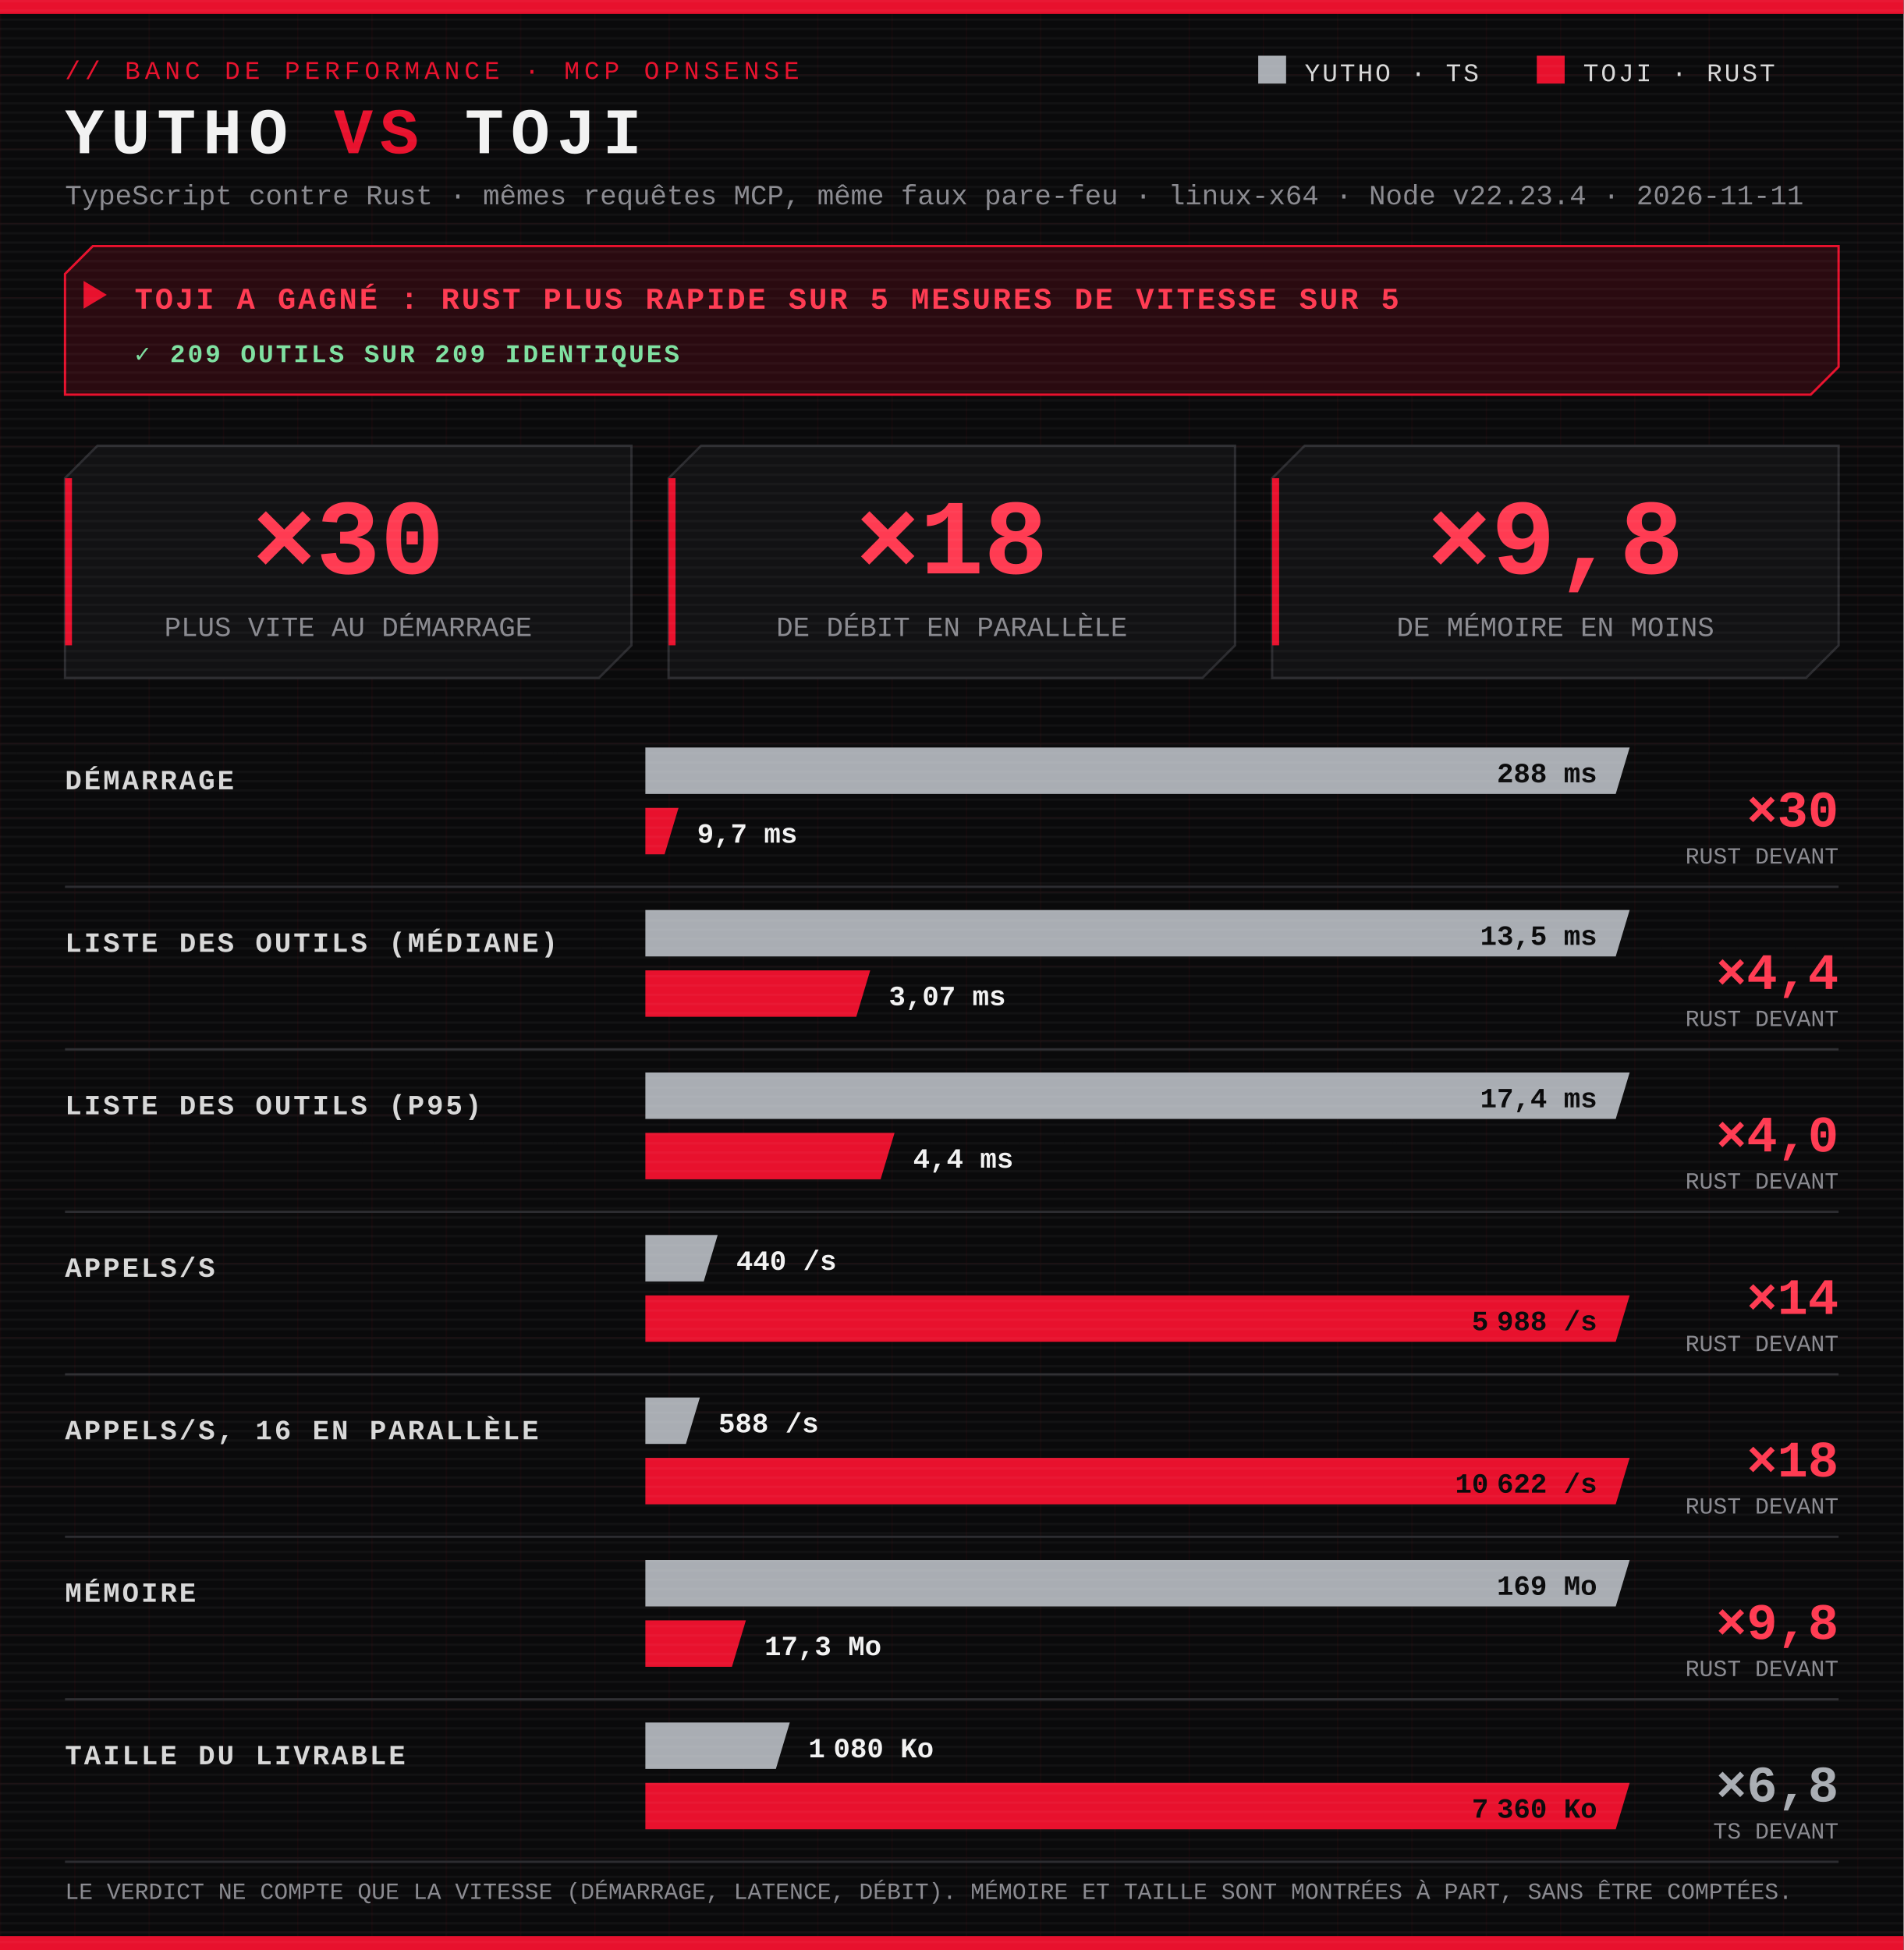
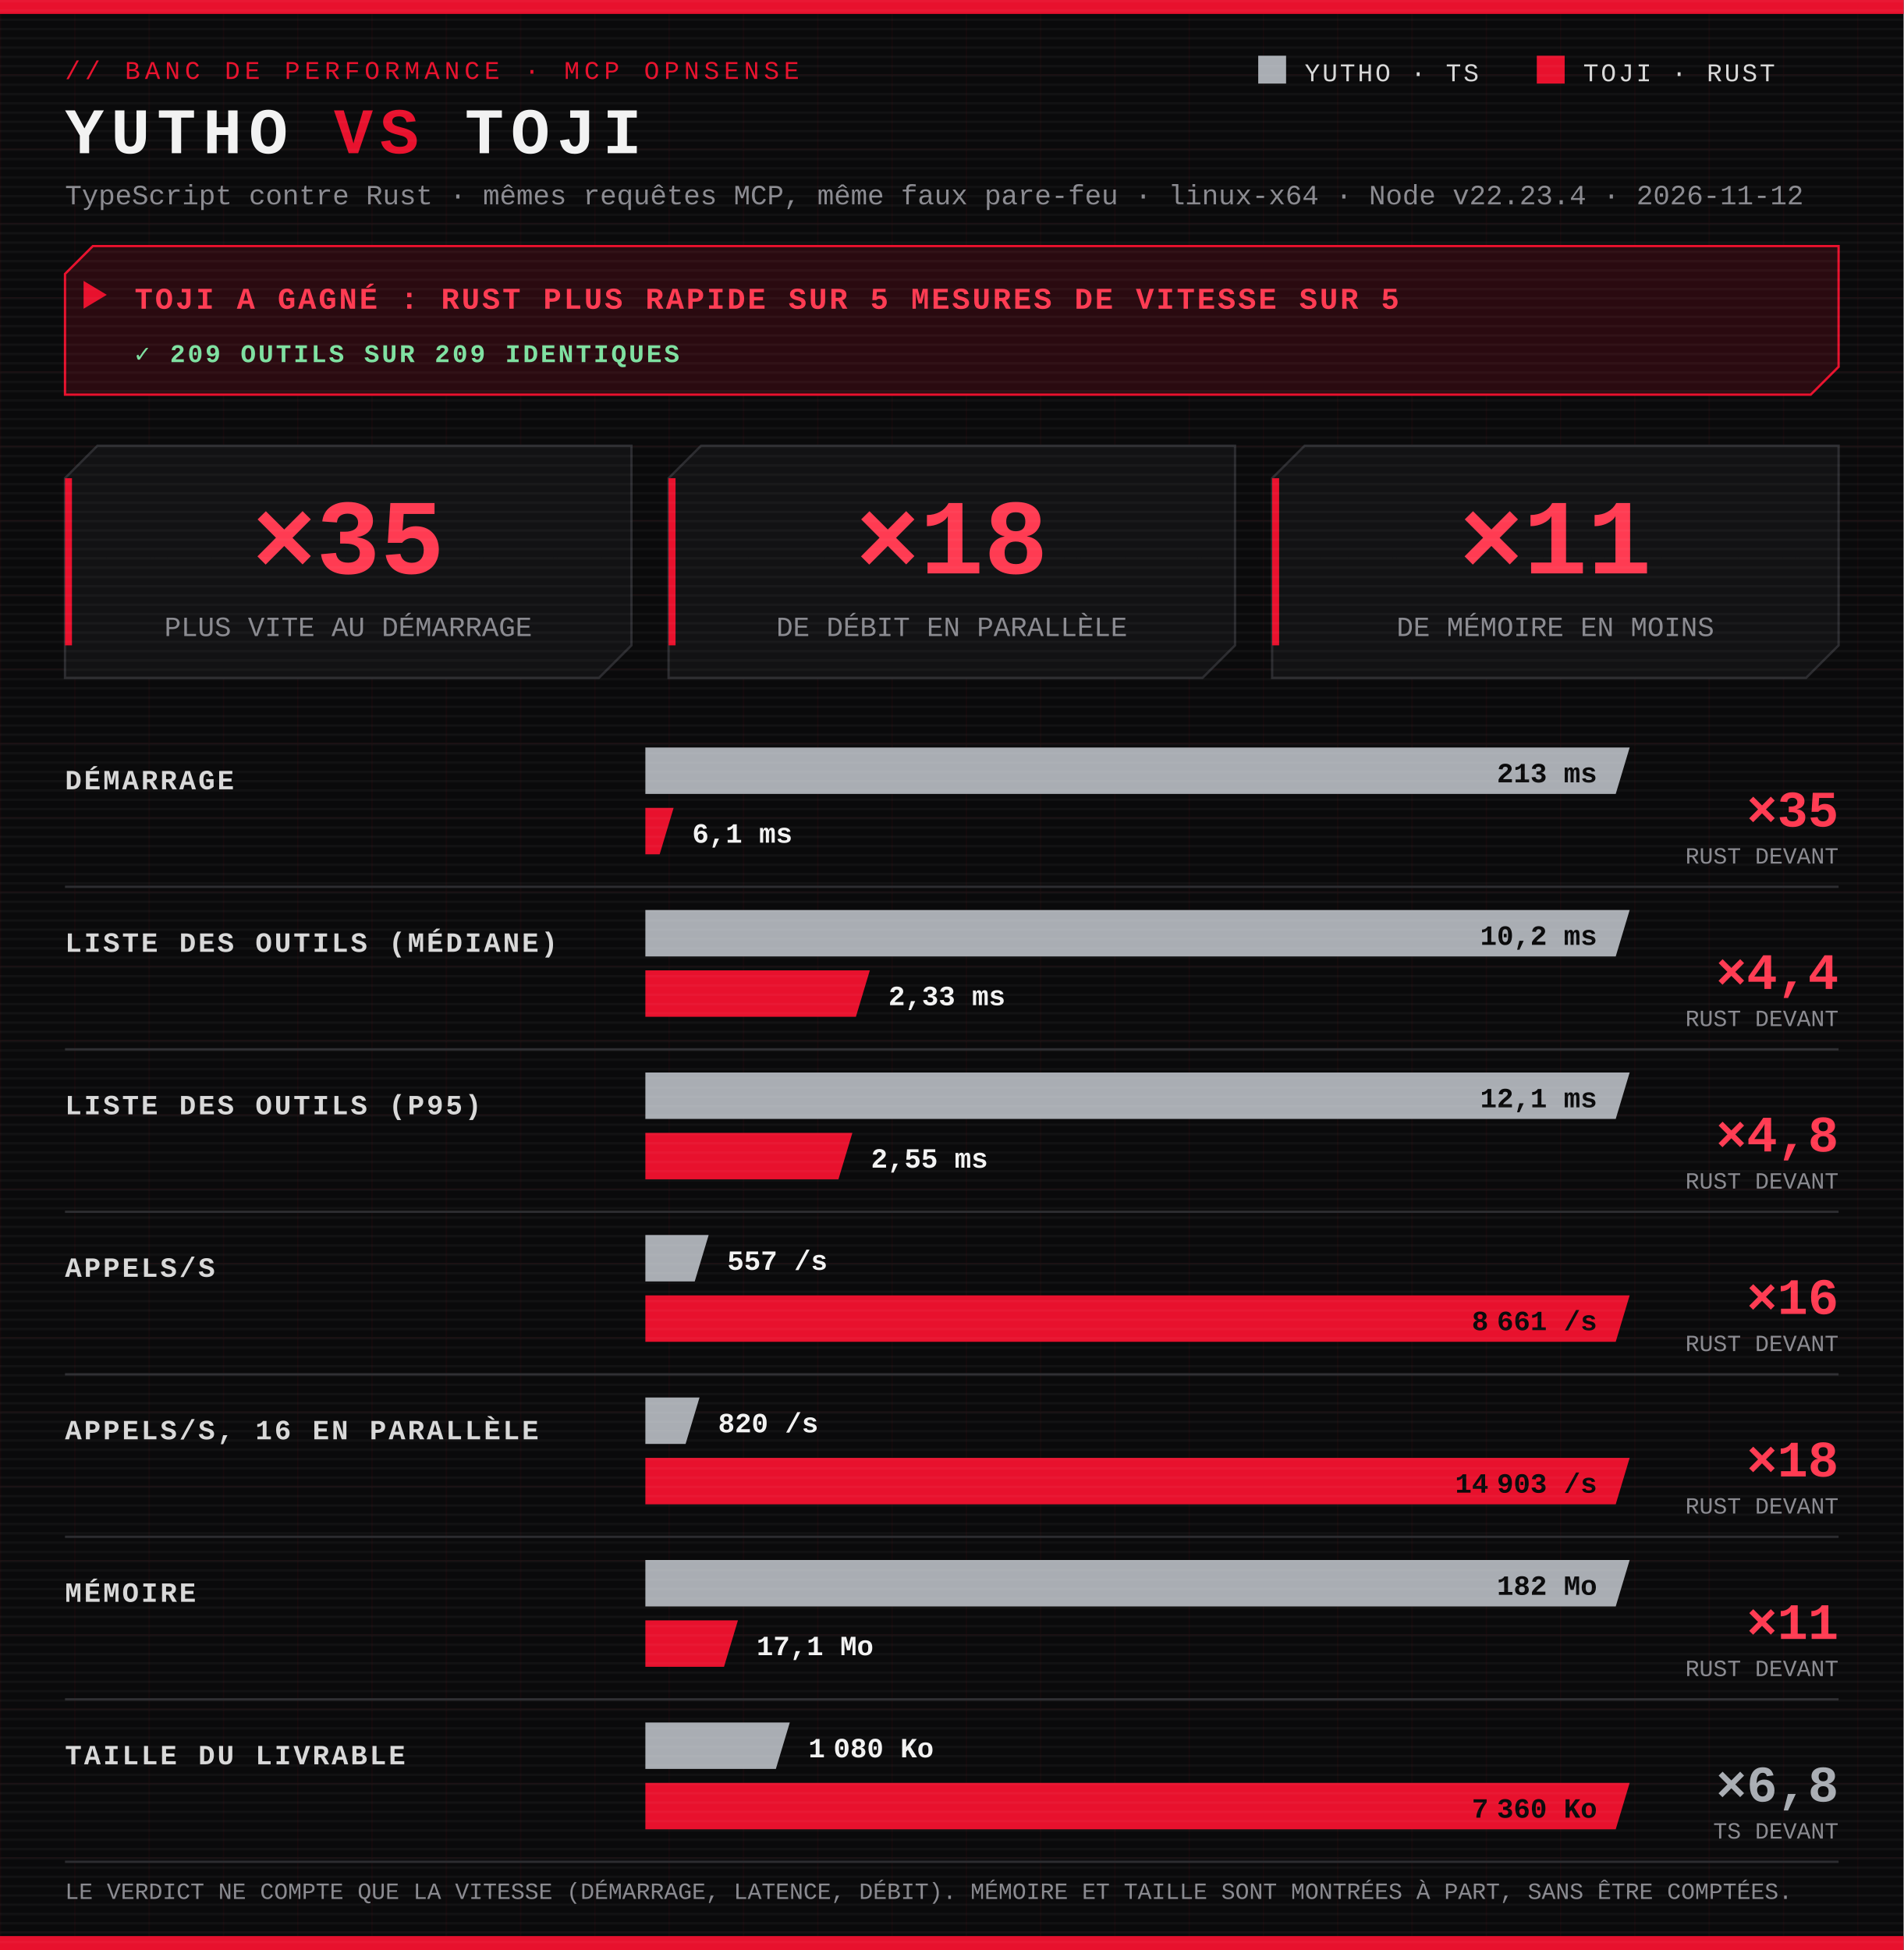
<svg xmlns="http://www.w3.org/2000/svg" width="820" height="840" viewBox="0 0 820 840" role="img" aria-label="Toji a gagné : Rust plus rapide sur 5 mesures de vitesse sur 5">
  <defs>
    <pattern id="scan" width="4" height="4" patternUnits="userSpaceOnUse">
      <rect width="4" height="1" fill="#ffffff" opacity=".035" />
    </pattern>
    <pattern id="grid" width="32" height="32" patternUnits="userSpaceOnUse">
      <path d="M32 0H0V32" fill="none" stroke="#e8112d" stroke-opacity=".06" />
    </pattern>
  </defs>
  <style>
.bg{fill:#0a0a0b}
.redbar{fill:#e8112d}
.tag{font-size:11px;font-family:Consolas,'Courier New',Menlo,monospace;fill:#e8112d;letter-spacing:2px}
.h1{font-weight:700;font-size:28px;font-family:Consolas,'Courier New',Menlo,monospace;fill:#f2f2f2;letter-spacing:3px}.vs{fill:#e8112d}
.sub{font-size:12px;font-family:Consolas,'Courier New',Menlo,monospace;fill:#8a8a90}.small{font-size:10px}
.leg{font-size:11px;font-family:Consolas,'Courier New',Menlo,monospace;fill:#d8d8d8;letter-spacing:1px}
.lab{font-weight:700;font-size:12px;font-family:Consolas,'Courier New',Menlo,monospace;fill:#d8d8d8;letter-spacing:1px}
.val{font-weight:700;font-size:12px;font-family:Consolas,'Courier New',Menlo,monospace;fill:#f2f2f2}.inv{fill:#0a0a0b}
.ts{fill:#a9adb3}.rs{fill:#e8112d}.tsTxt{fill:#a9adb3}.rsTxt{fill:#ff3b52}
.big{font-weight:700;font-size:46px;font-family:Consolas,'Courier New',Menlo,monospace}
.ratio{font-weight:700;font-size:22px;font-family:Consolas,'Courier New',Menlo,monospace}
.banner{fill:#141416;stroke:#2c2c30}.banner.win{fill:#2a0a10;stroke:#e8112d}
.verdict{font-weight:700;font-size:13px;font-family:Consolas,'Courier New',Menlo,monospace;fill:#f2f2f2;letter-spacing:1px}.winTxt{fill:#ff3b52}
.tile{fill:#121214;stroke:#2c2c30}.rule{stroke:#2c2c30}
.ok{font-weight:700;font-size:11px;font-family:Consolas,'Courier New',Menlo,monospace;fill:#7ee0a0;letter-spacing:1px}.ko{font-weight:700;font-size:11px;font-family:Consolas,'Courier New',Menlo,monospace;fill:#ff6b6b;letter-spacing:1px}</style>
  <rect class="bg" width="820" height="840" />
  <rect width="820" height="840" fill="url(#grid)" />
  <rect x="0" y="0" width="820" height="6" class="redbar" />
  <text x="28" y="34" class="tag">// BANC DE PERFORMANCE · MCP OPNSENSE</text>
  <text x="28" y="66" class="h1">YUTHO <tspan class="vs">VS</tspan> TOJI</text>
-   <text x="28" y="88" class="sub">TypeScript contre Rust · mêmes requêtes MCP, même faux pare-feu · linux-x64 · Node v22.23.4 · 2026-11-11</text>
+   <text x="28" y="88" class="sub">TypeScript contre Rust · mêmes requêtes MCP, même faux pare-feu · linux-x64 · Node v22.23.4 · 2026-11-12</text>
  <g transform="translate(542 24)">
    <rect width="12" height="12" class="ts" />
    <text x="20" y="11" class="leg">YUTHO · TS</text>
    <rect x="120" width="12" height="12" class="rs" />
    <text x="140" y="11" class="leg">TOJI · RUST</text>
  </g>
  <polygon class="banner win" points="40,106 792,106 792,158 780,170 28,170 28,118" />
  <text x="58" y="133" class="verdict winTxt">TOJI A GAGNÉ : RUST PLUS RAPIDE SUR 5 MESURES DE VITESSE SUR 5</text>
  <polygon points="36,121 46,127 36,133" class="redbar" />
  <text x="58" y="156" class="ok">✓ 209 OUTILS SUR 209 IDENTIQUES</text>
  <polygon class="tile" points="42,192 272,192 272,278 258,292 28,292 28,206" />
  <rect x="28" y="206" width="3" height="72" class="redbar" />
-   <text x="150" y="247" text-anchor="middle" class="big rsTxt">×30</text>
+   <text x="150" y="247" text-anchor="middle" class="big rsTxt">×35</text>
  <text x="150" y="274" text-anchor="middle" class="sub">PLUS VITE AU DÉMARRAGE</text>
  <polygon class="tile" points="302,192 532,192 532,278 518,292 288,292 288,206" />
  <rect x="288" y="206" width="3" height="72" class="redbar" />
  <text x="410" y="247" text-anchor="middle" class="big rsTxt">×18</text>
  <text x="410" y="274" text-anchor="middle" class="sub">DE DÉBIT EN PARALLÈLE</text>
  <polygon class="tile" points="562,192 792,192 792,278 778,292 548,292 548,206" />
  <rect x="548" y="206" width="3" height="72" class="redbar" />
-   <text x="670" y="247" text-anchor="middle" class="big rsTxt">×9,8</text>
+   <text x="670" y="247" text-anchor="middle" class="big rsTxt">×11</text>
  <text x="670" y="274" text-anchor="middle" class="sub">DE MÉMOIRE EN MOINS</text>
  <text x="28" y="340" class="lab">DÉMARRAGE</text>
  <polygon class="ts" points="278,322 702,322 696,342 278,342" />
-   <text x="688" y="337" text-anchor="end" class="val inv">288 ms</text>
-   <polygon class="rs" points="278,348 292.286,348 286.286,368 278,368" />
-   <text x="300.286" y="363" text-anchor="start" class="val">9,7 ms</text>
-   <text x="792" y="356" text-anchor="end" class="ratio rsTxt">×30</text>
+   <text x="688" y="337" text-anchor="end" class="val inv">213 ms</text>
+   <polygon class="rs" points="278,348 290.166,348 284.166,368 278,368" />
+   <text x="298.166" y="363" text-anchor="start" class="val">6,1 ms</text>
+   <text x="792" y="356" text-anchor="end" class="ratio rsTxt">×35</text>
  <text x="792" y="372" text-anchor="end" class="sub small">RUST DEVANT</text>
  <line x1="28" x2="792" y1="382" y2="382" class="rule" />
  <text x="28" y="410" class="lab">LISTE DES OUTILS (MÉDIANE)</text>
  <polygon class="ts" points="278,392 702,392 696,412 278,412" />
-   <text x="688" y="407" text-anchor="end" class="val inv">13,5 ms</text>
-   <polygon class="rs" points="278,418 374.859,418 368.859,438 278,438" />
-   <text x="382.859" y="433" text-anchor="start" class="val">3,07 ms</text>
+   <text x="688" y="407" text-anchor="end" class="val inv">10,2 ms</text>
+   <polygon class="rs" points="278,418 374.69,418 368.69,438 278,438" />
+   <text x="382.69" y="433" text-anchor="start" class="val">2,33 ms</text>
  <text x="792" y="426" text-anchor="end" class="ratio rsTxt">×4,4</text>
  <text x="792" y="442" text-anchor="end" class="sub small">RUST DEVANT</text>
  <line x1="28" x2="792" y1="452" y2="452" class="rule" />
  <text x="28" y="480" class="lab">LISTE DES OUTILS (P95)</text>
  <polygon class="ts" points="278,462 702,462 696,482 278,482" />
-   <text x="688" y="477" text-anchor="end" class="val inv">17,4 ms</text>
-   <polygon class="rs" points="278,488 385.341,488 379.341,508 278,508" />
-   <text x="393.341" y="503" text-anchor="start" class="val">4,4 ms</text>
-   <text x="792" y="496" text-anchor="end" class="ratio rsTxt">×4,0</text>
+   <text x="688" y="477" text-anchor="end" class="val inv">12,1 ms</text>
+   <polygon class="rs" points="278,488 367.175,488 361.175,508 278,508" />
+   <text x="375.175" y="503" text-anchor="start" class="val">2,55 ms</text>
+   <text x="792" y="496" text-anchor="end" class="ratio rsTxt">×4,8</text>
  <text x="792" y="512" text-anchor="end" class="sub small">RUST DEVANT</text>
  <line x1="28" x2="792" y1="522" y2="522" class="rule" />
  <text x="28" y="550" class="lab">APPELS/S</text>
-   <polygon class="ts" points="278,532 309.156,532 303.156,552 278,552" />
-   <text x="317.156" y="547" text-anchor="start" class="val">440 /s</text>
+   <polygon class="ts" points="278,532 305.268,532 299.268,552 278,552" />
+   <text x="313.268" y="547" text-anchor="start" class="val">557 /s</text>
  <polygon class="rs" points="278,558 702,558 696,578 278,578" />
-   <text x="688" y="573" text-anchor="end" class="val inv">5 988 /s</text>
-   <text x="792" y="566" text-anchor="end" class="ratio rsTxt">×14</text>
+   <text x="688" y="573" text-anchor="end" class="val inv">8 661 /s</text>
+   <text x="792" y="566" text-anchor="end" class="ratio rsTxt">×16</text>
  <text x="792" y="582" text-anchor="end" class="sub small">RUST DEVANT</text>
  <line x1="28" x2="792" y1="592" y2="592" class="rule" />
  <text x="28" y="620" class="lab">APPELS/S, 16 EN PARALLÈLE</text>
-   <polygon class="ts" points="278,602 301.471,602 295.471,622 278,622" />
-   <text x="309.471" y="617" text-anchor="start" class="val">588 /s</text>
+   <polygon class="ts" points="278,602 301.33,602 295.33,622 278,622" />
+   <text x="309.33" y="617" text-anchor="start" class="val">820 /s</text>
  <polygon class="rs" points="278,628 702,628 696,648 278,648" />
-   <text x="688" y="643" text-anchor="end" class="val inv">10 622 /s</text>
+   <text x="688" y="643" text-anchor="end" class="val inv">14 903 /s</text>
  <text x="792" y="636" text-anchor="end" class="ratio rsTxt">×18</text>
  <text x="792" y="652" text-anchor="end" class="sub small">RUST DEVANT</text>
  <line x1="28" x2="792" y1="662" y2="662" class="rule" />
  <text x="28" y="690" class="lab">MÉMOIRE</text>
  <polygon class="ts" points="278,672 702,672 696,692 278,692" />
-   <text x="688" y="687" text-anchor="end" class="val inv">169 Mo</text>
-   <polygon class="rs" points="278,698 321.301,698 315.301,718 278,718" />
-   <text x="329.301" y="713" text-anchor="start" class="val">17,3 Mo</text>
-   <text x="792" y="706" text-anchor="end" class="ratio rsTxt">×9,8</text>
+   <text x="688" y="687" text-anchor="end" class="val inv">182 Mo</text>
+   <polygon class="rs" points="278,698 317.881,698 311.881,718 278,718" />
+   <text x="325.881" y="713" text-anchor="start" class="val">17,1 Mo</text>
+   <text x="792" y="706" text-anchor="end" class="ratio rsTxt">×11</text>
  <text x="792" y="722" text-anchor="end" class="sub small">RUST DEVANT</text>
  <line x1="28" x2="792" y1="732" y2="732" class="rule" />
  <text x="28" y="760" class="lab">TAILLE DU LIVRABLE</text>
  <polygon class="ts" points="278,742 340.217,742 334.217,762 278,762" />
  <text x="348.217" y="757" text-anchor="start" class="val">1 080 Ko</text>
  <polygon class="rs" points="278,768 702,768 696,788 278,788" />
  <text x="688" y="783" text-anchor="end" class="val inv">7 360 Ko</text>
  <text x="792" y="776" text-anchor="end" class="ratio tsTxt">×6,8</text>
  <text x="792" y="792" text-anchor="end" class="sub small">TS DEVANT</text>
  <line x1="28" x2="792" y1="802" y2="802" class="rule" />
  <text x="28" y="818" class="sub small">LE VERDICT NE COMPTE QUE LA VITESSE (DÉMARRAGE, LATENCE, DÉBIT). MÉMOIRE ET TAILLE SONT MONTRÉES À PART, SANS ÊTRE COMPTÉES.</text>
  <rect x="0" y="834" width="820" height="6" class="redbar" />
  <rect width="820" height="840" fill="url(#scan)" />
</svg>
